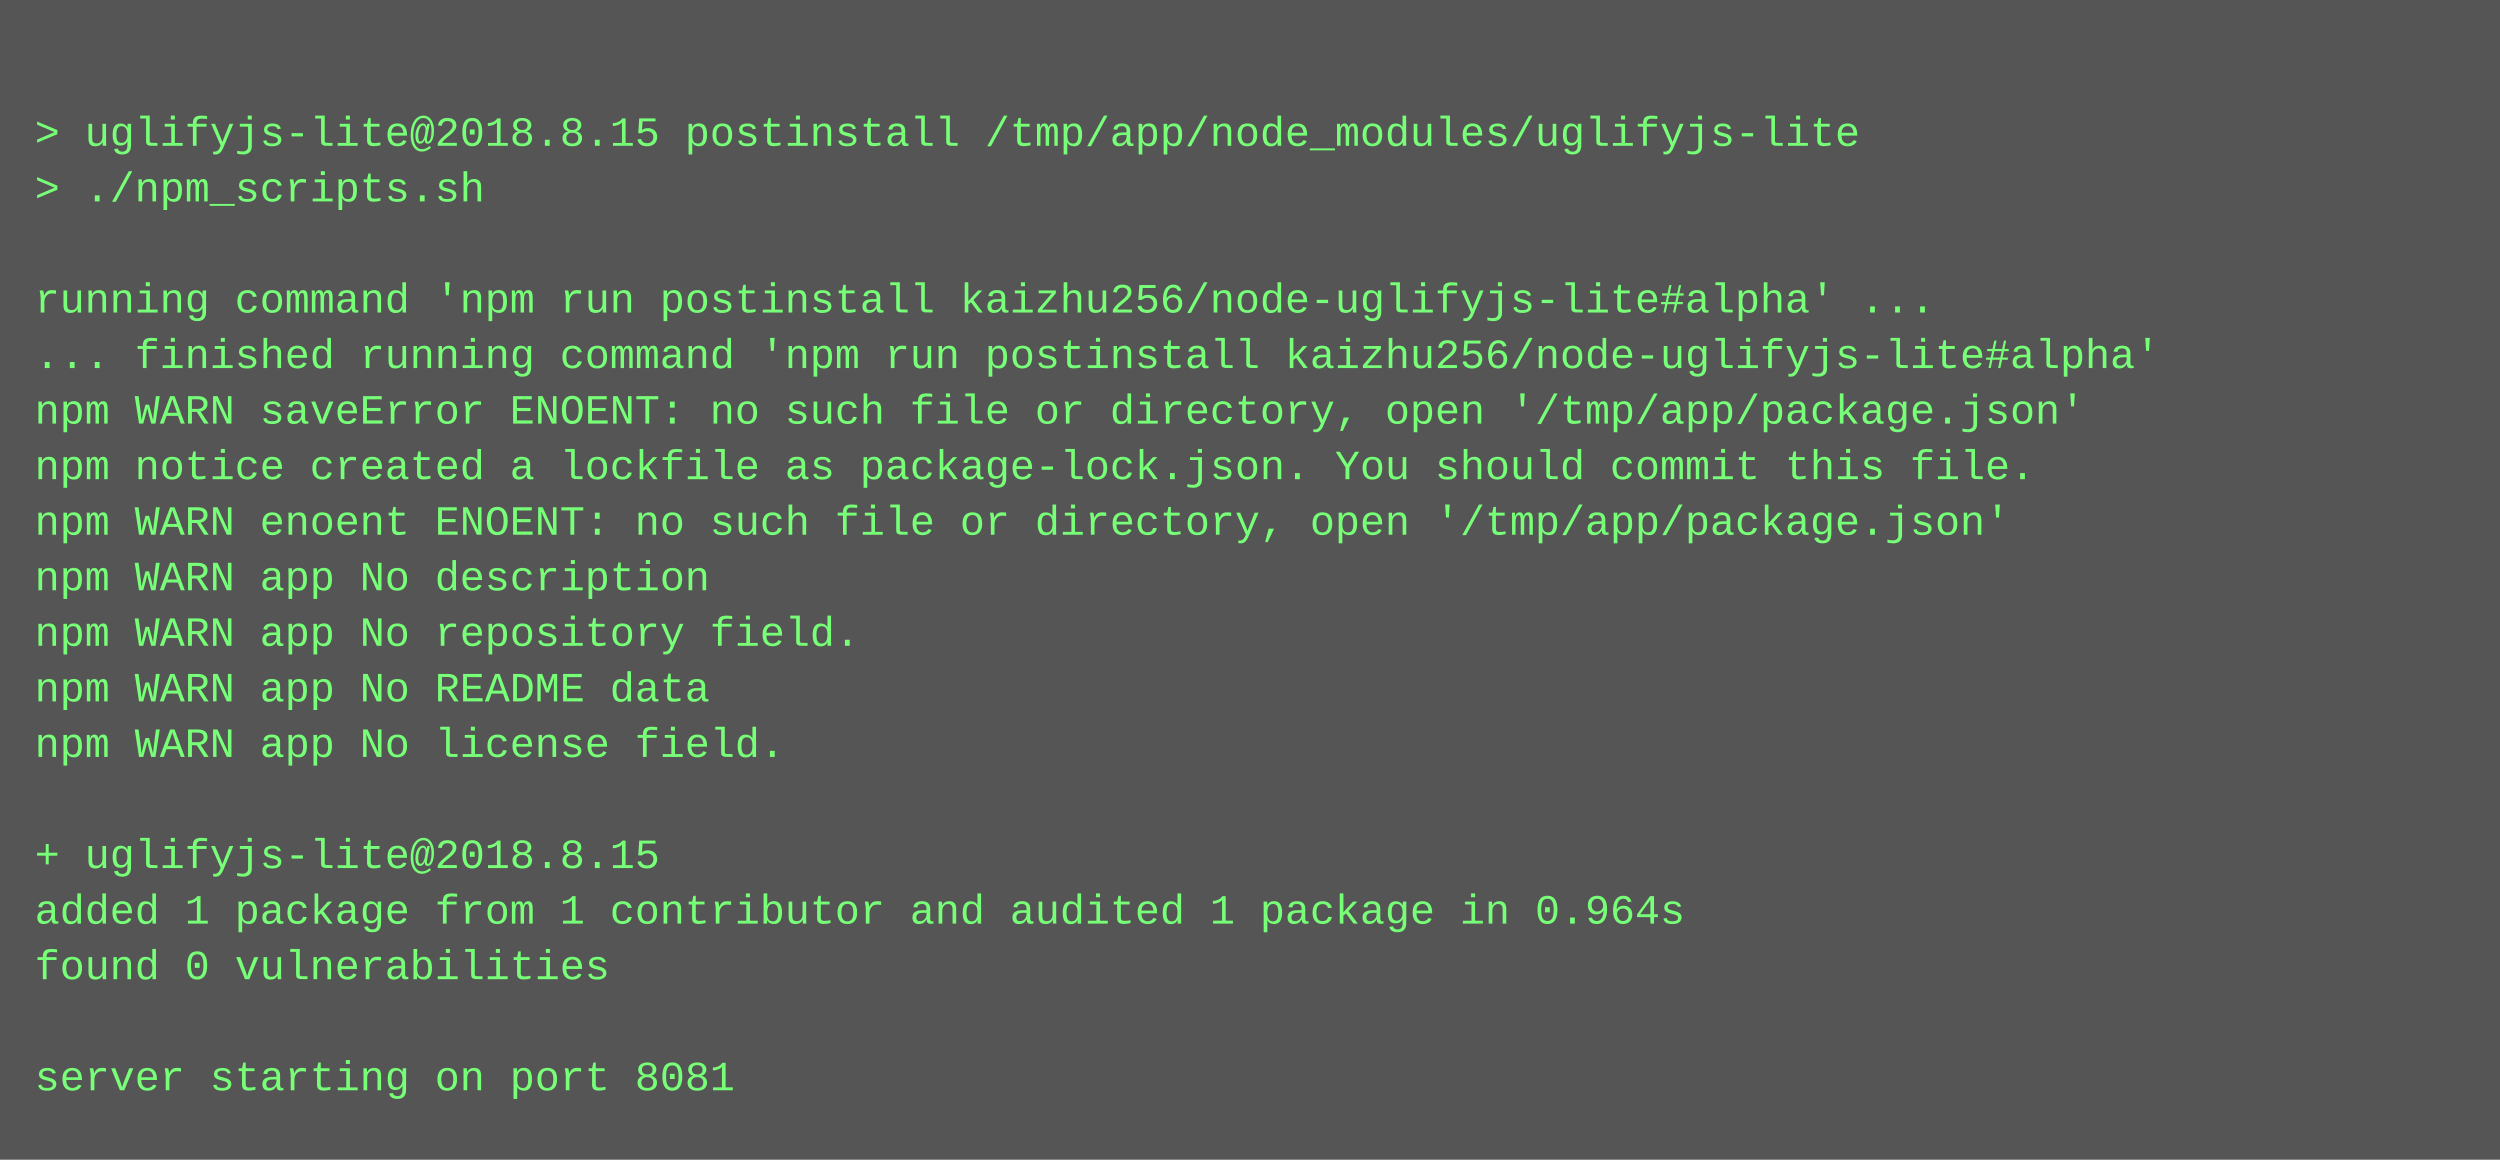
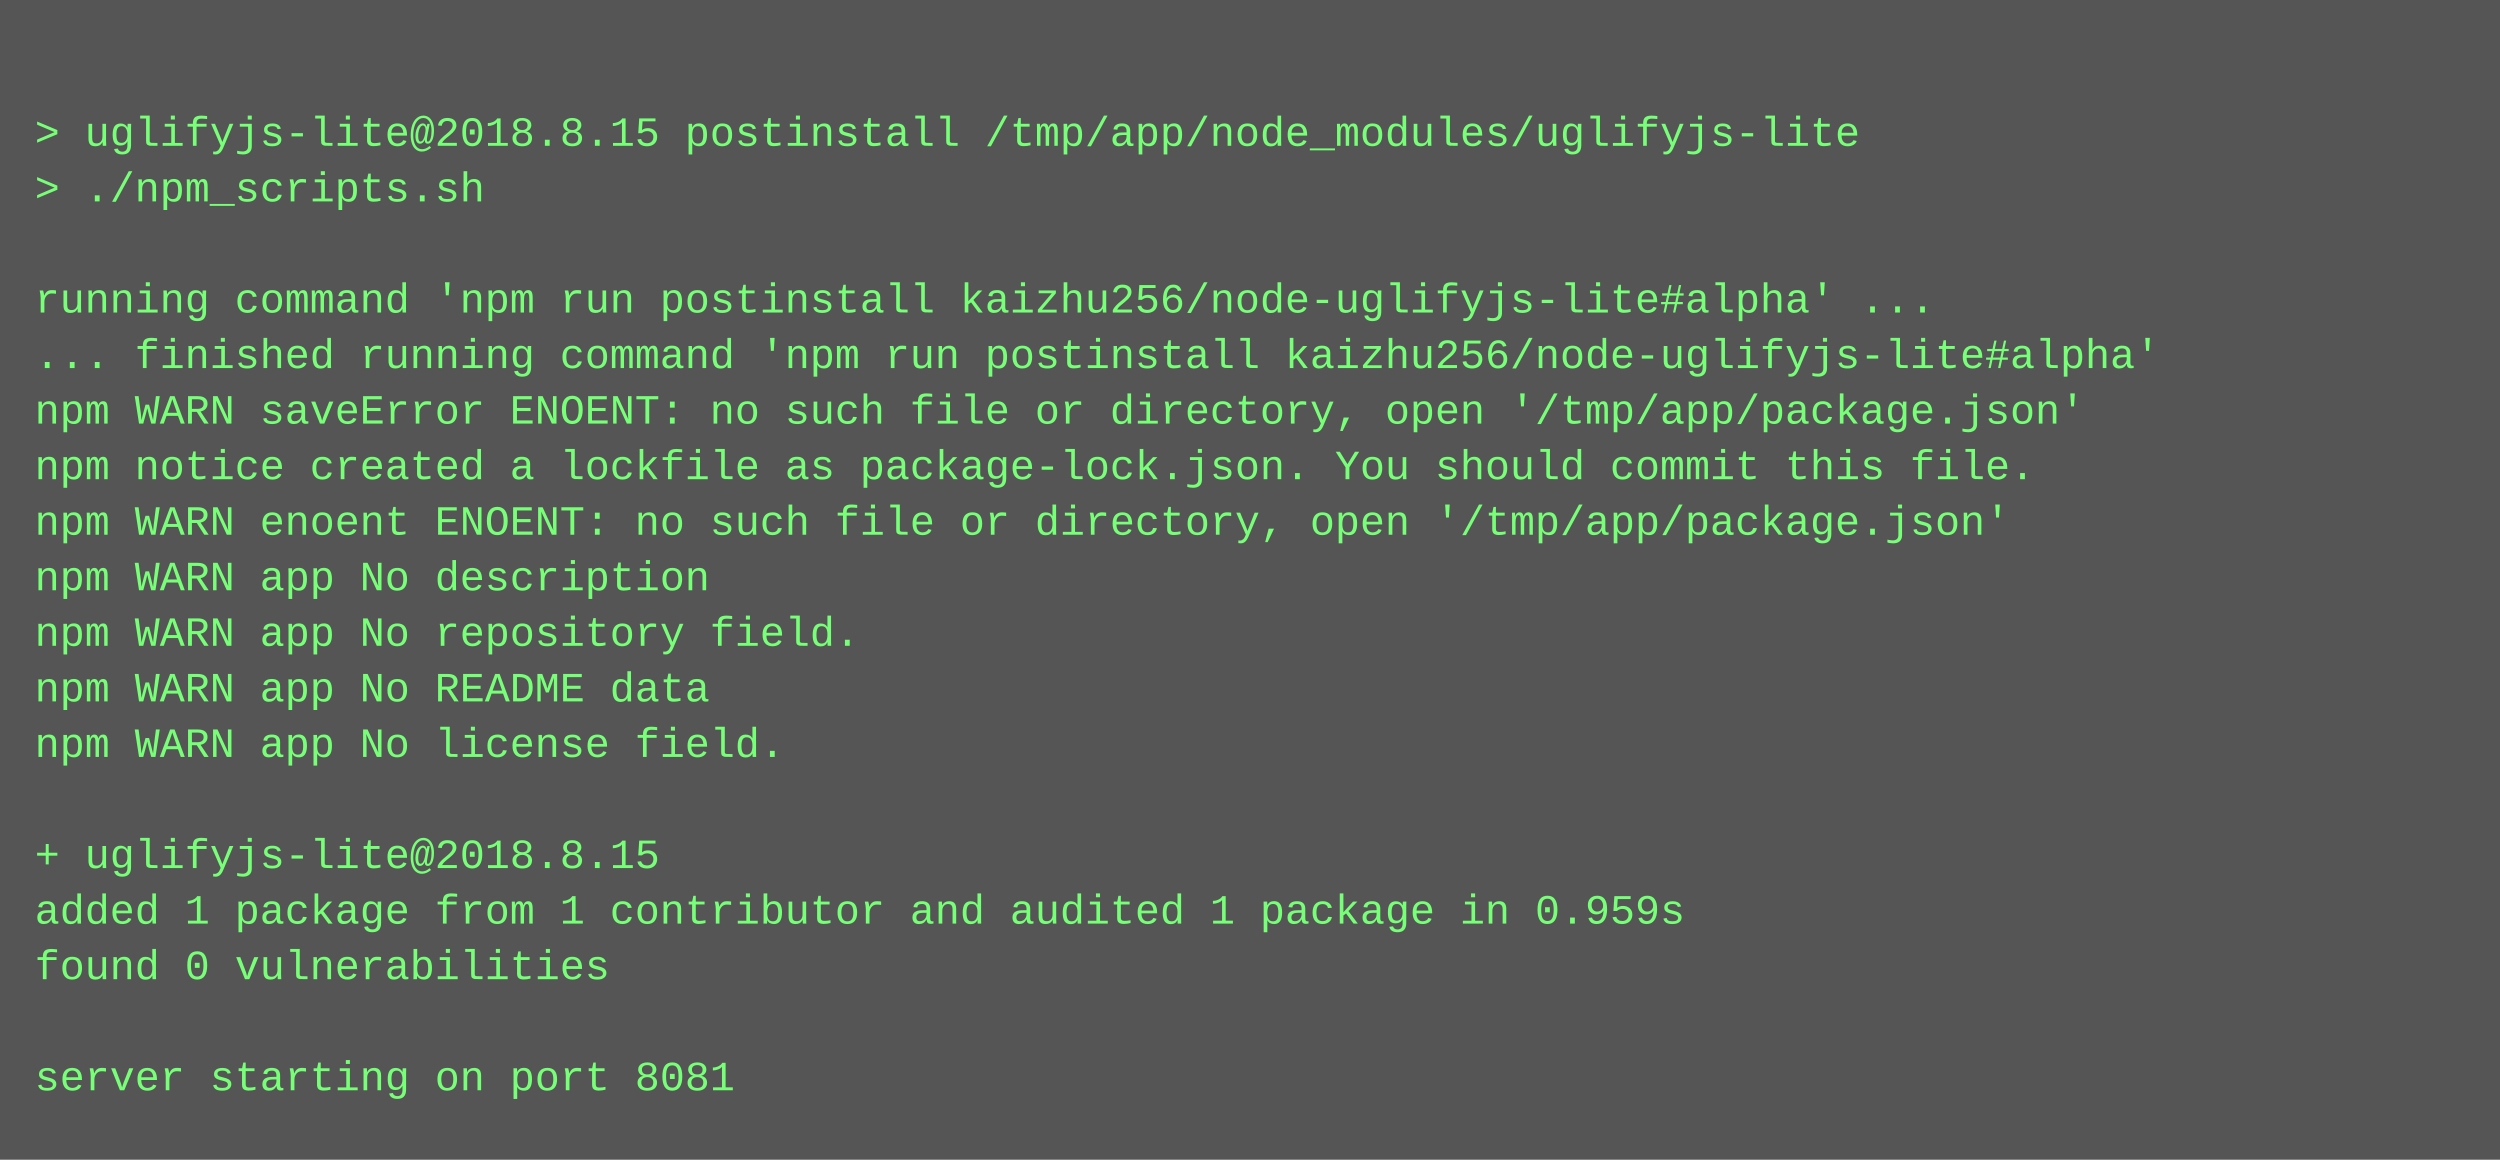
<svg xmlns="http://www.w3.org/2000/svg" height="334" width="720">
  <rect height="334" fill="#555" width="720" />
  <text fill="#7f7" font-family="Courier New" font-size="12" xml:space="preserve">
    <tspan x="10" y="26" />
    <tspan x="10" y="42">&gt; uglifyjs-lite@2018.8.15 postinstall /tmp/app/node_modules/uglifyjs-lite</tspan>
    <tspan x="10" y="58">&gt; ./npm_scripts.sh</tspan>
    <tspan x="10" y="74" />
    <tspan x="10" y="90">running command 'npm run postinstall kaizhu256/node-uglifyjs-lite#alpha' ...</tspan>
    <tspan x="10" y="106">... finished running command 'npm run postinstall kaizhu256/node-uglifyjs-lite#alpha'</tspan>
    <tspan x="10" y="122">npm WARN saveError ENOENT: no such file or directory, open '/tmp/app/package.json'</tspan>
    <tspan x="10" y="138">npm notice created a lockfile as package-lock.json. You should commit this file.</tspan>
    <tspan x="10" y="154">npm WARN enoent ENOENT: no such file or directory, open '/tmp/app/package.json'</tspan>
    <tspan x="10" y="170">npm WARN app No description</tspan>
    <tspan x="10" y="186">npm WARN app No repository field.</tspan>
    <tspan x="10" y="202">npm WARN app No README data</tspan>
    <tspan x="10" y="218">npm WARN app No license field.</tspan>
    <tspan x="10" y="234" />
    <tspan x="10" y="250">+ uglifyjs-lite@2018.8.15</tspan>
-     <tspan x="10" y="266">added 1 package from 1 contributor and audited 1 package in 0.964s</tspan>
+     <tspan x="10" y="266">added 1 package from 1 contributor and audited 1 package in 0.959s</tspan>
    <tspan x="10" y="282">found 0 vulnerabilities</tspan>
    <tspan x="10" y="298" />
    <tspan x="10" y="314">server starting on port 8081</tspan>
  </text>
</svg>
